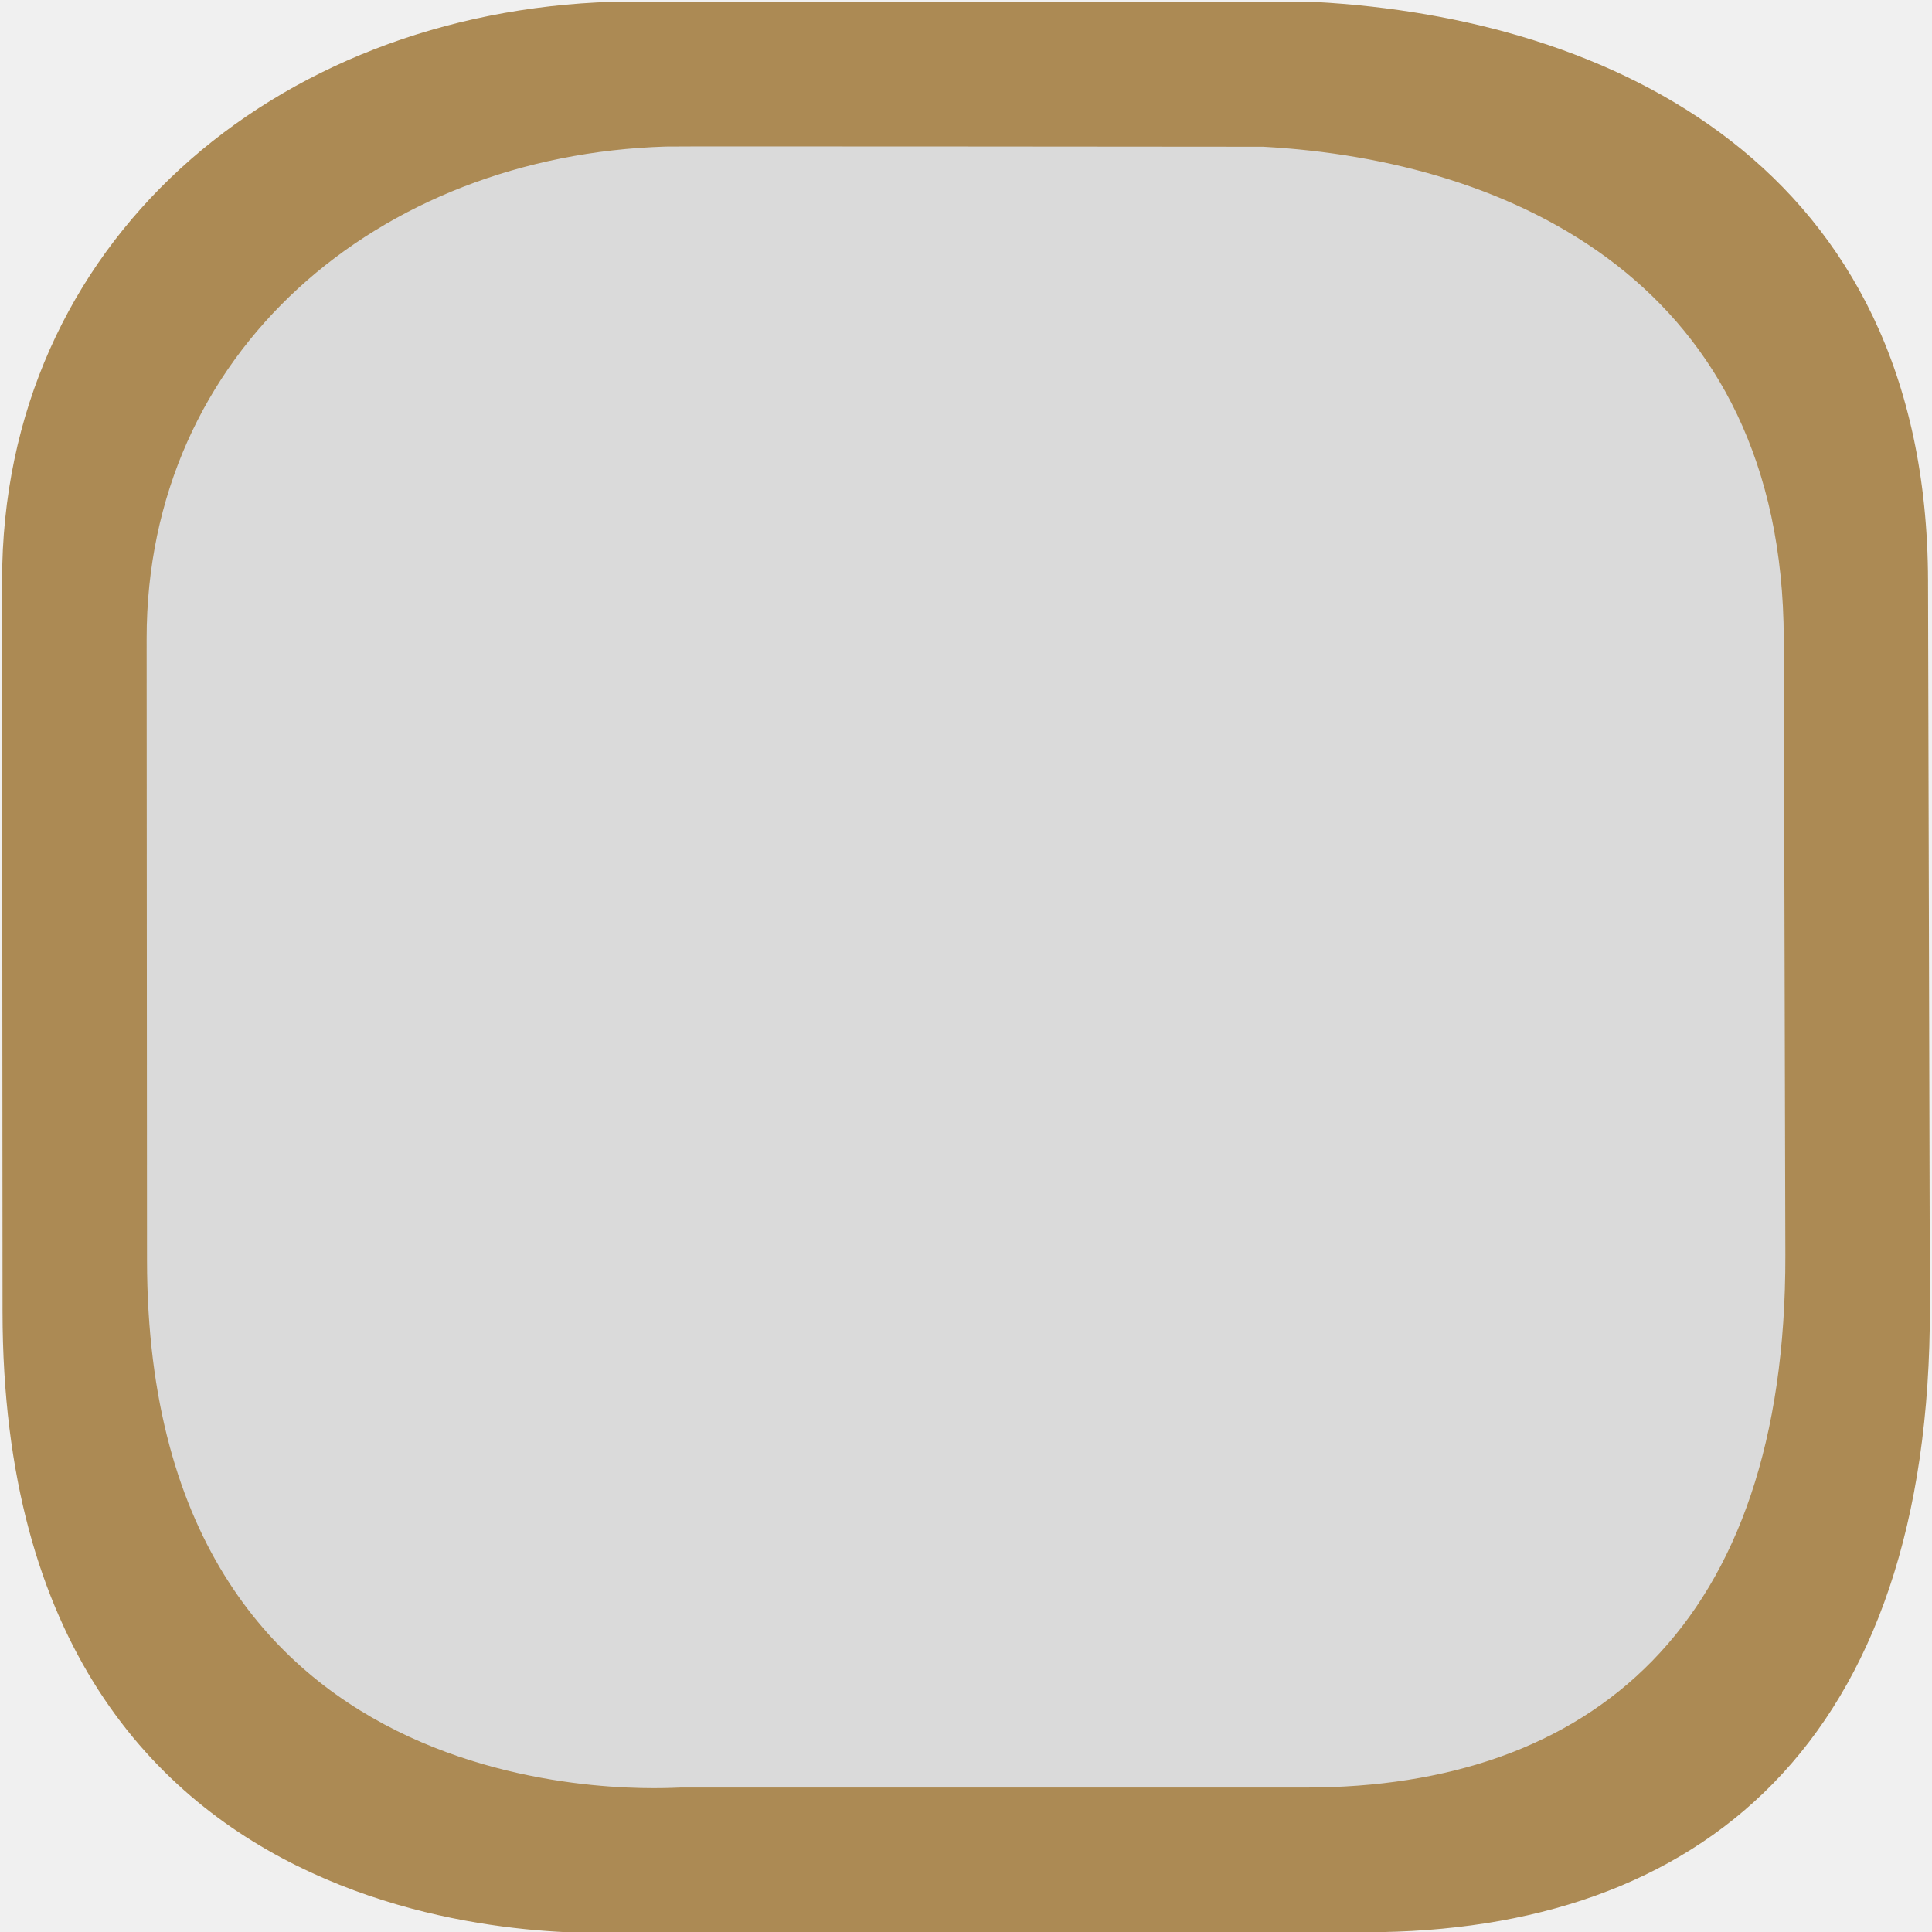
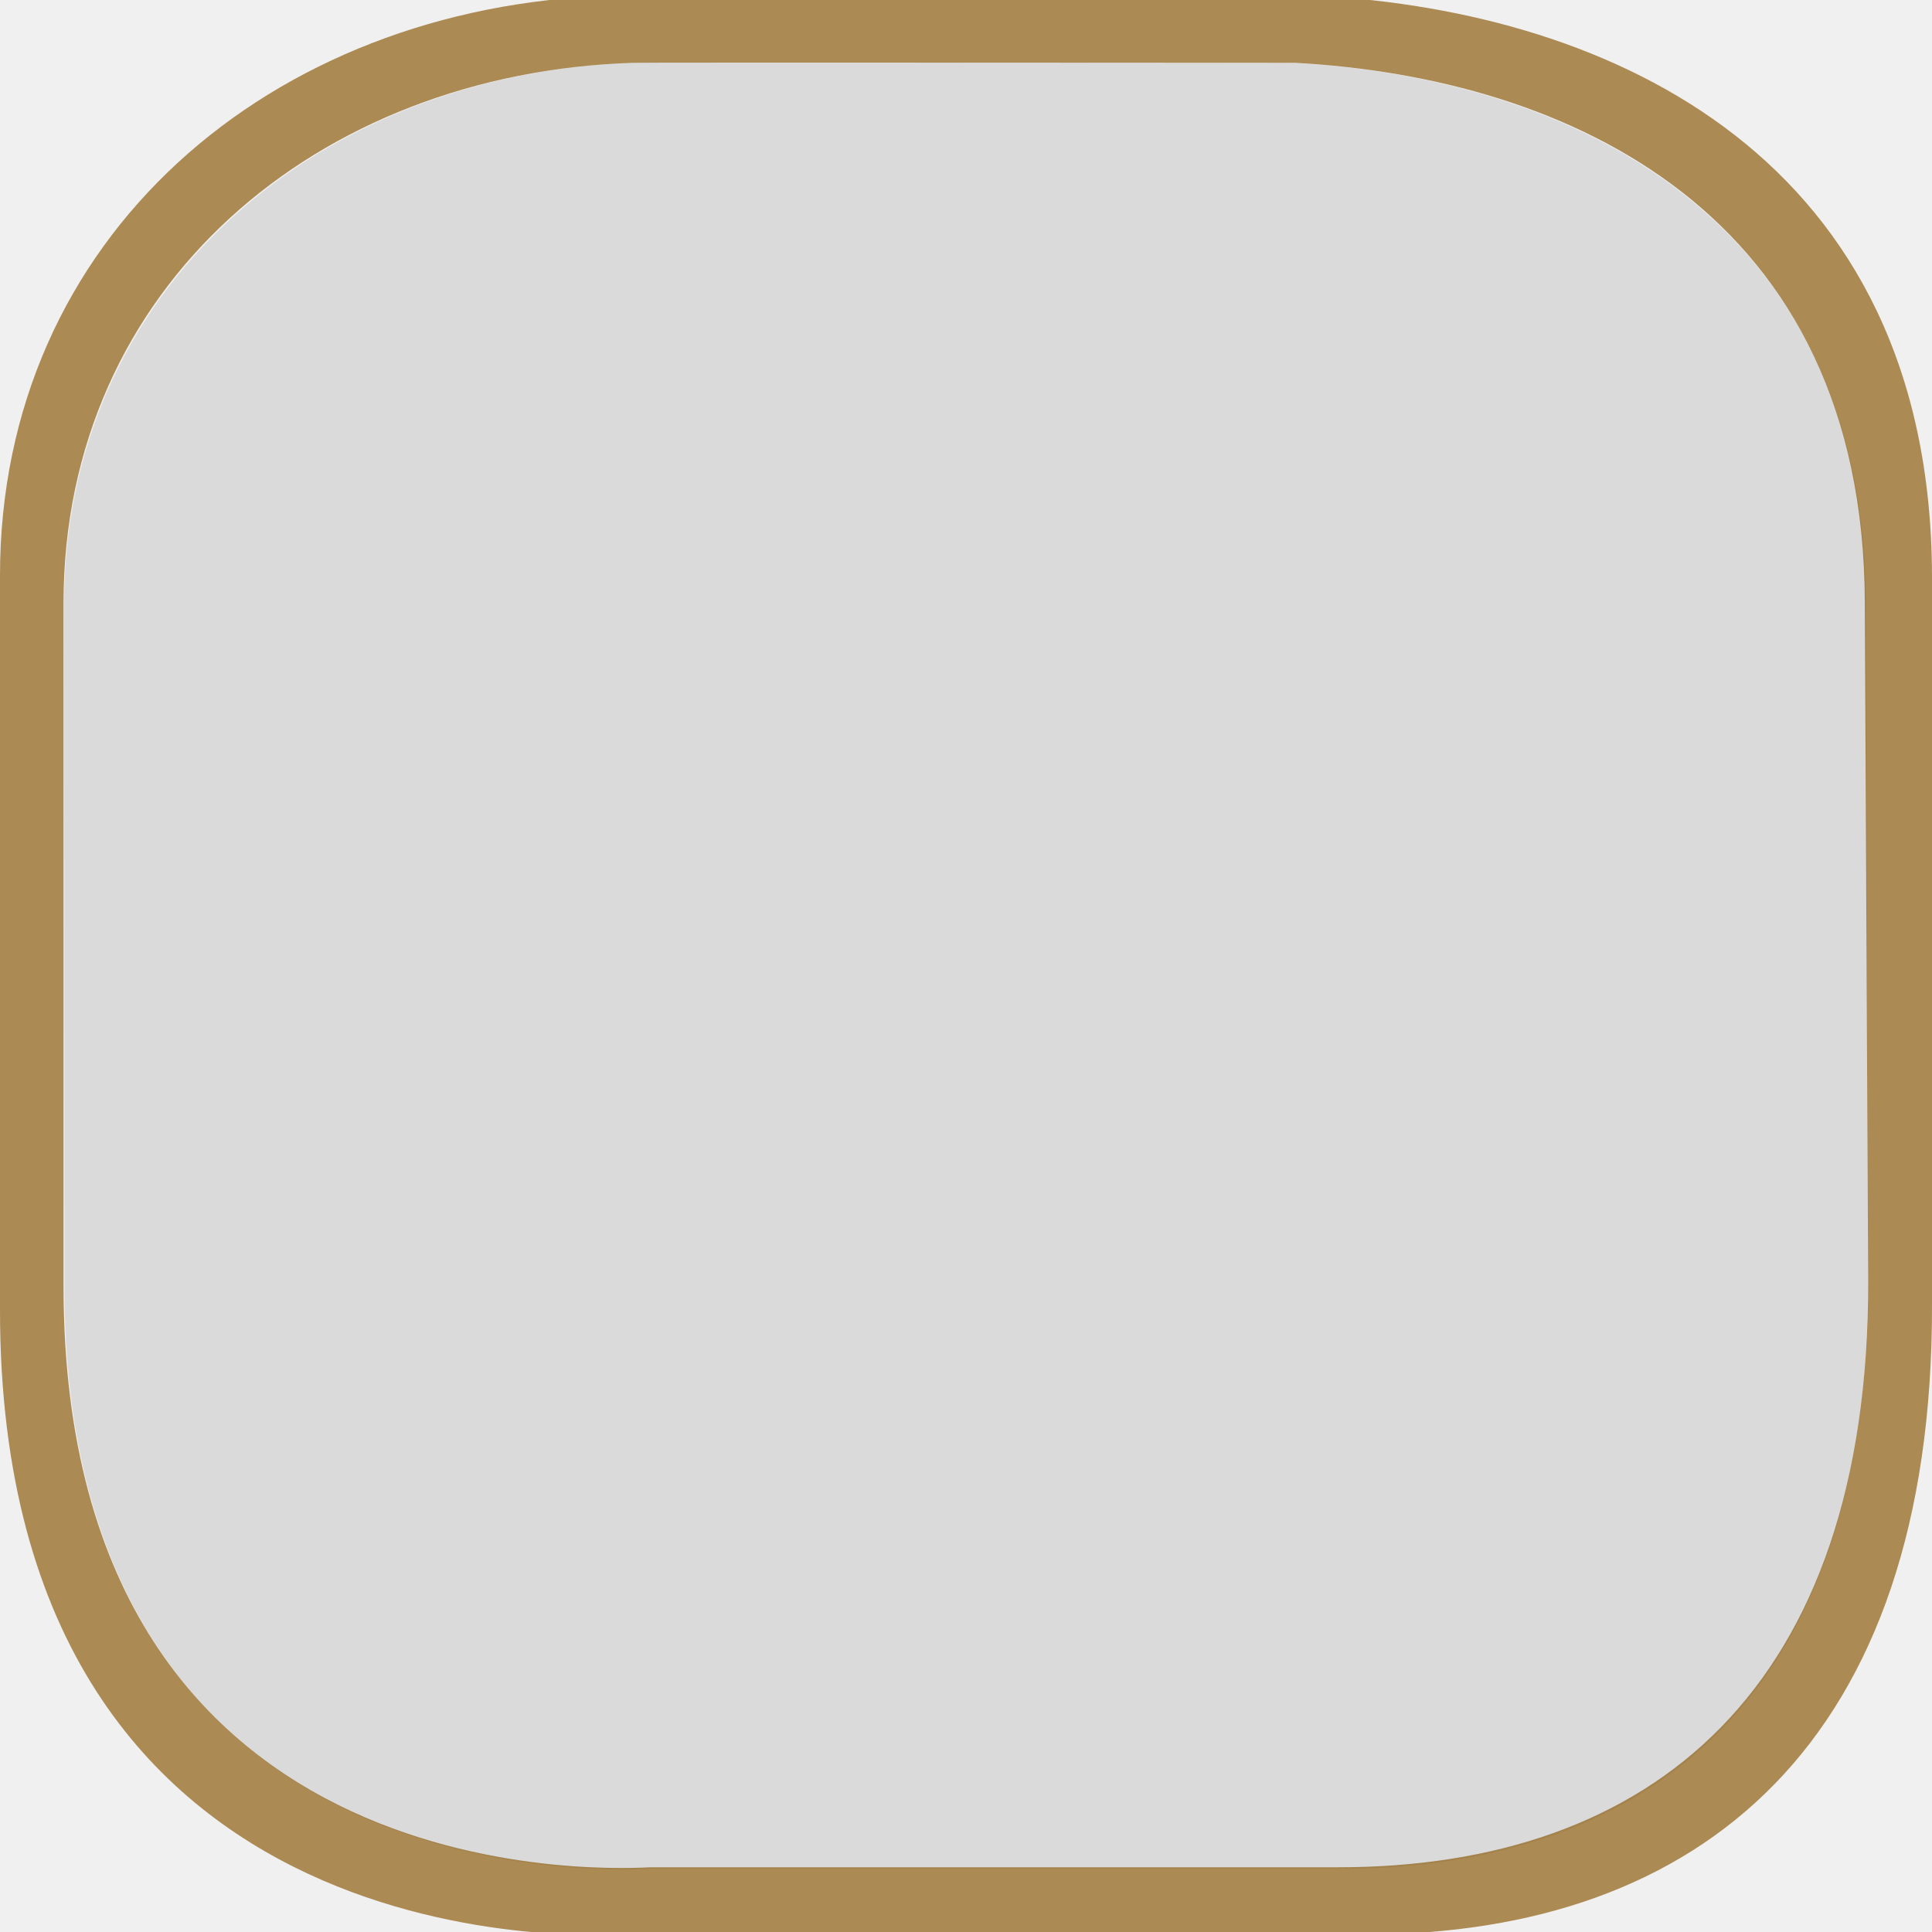
- <svg xmlns="http://www.w3.org/2000/svg" version="1.1" id="Слой_1" x="0px" y="0px" width="20" height="20" viewBox="0 0 20 20" enable-background="new 0 0 17.113 17.143" xml:space="preserve">
+ <svg xmlns="http://www.w3.org/2000/svg" version="1.1" id="Слой_1" x="0px" y="0px" width="18" height="18" viewBox="0 0 18 18" enable-background="new 0 0 17.113 17.143" xml:space="preserve">
  <defs id="defs11" />
-   <g transform="matrix(0.03711878,0,0,0.03714855,-0.04156368,-1.512831)" id="g1327" style="fill:#875300;fill-opacity:1;stroke:none;opacity:0.649">
-     <path d="M 172.01,41.22 C 77.625,44.132 1.647,108.453 1.704,202.596 L 1.827,406.22 C 1.939,592.332 172.55,579.17 176.797,579.17 l 205.121,0 c 93.274,0 157.74,-52.644 157.426,-174.586 L 538.824,202.596 C 538.525,86.505 449.769,45.729 368.049,41.278 c 0,0 -196.177,-0.187 -196.04,-0.058 z" style="fill:#875300;fill-opacity:1;stroke:none" id="path1329" />
-   </g>
-   <g id="g2117" transform="matrix(0.08631273,0,0,0.08631273,32.3743,-1.759267)" style="fill:#000000">
+   <g id="g2117" transform="matrix(0.08631273,0,0,0.08631273,32.3743,-3.759267)" style="fill:#000000">
    <g id="g2119" style="fill:#000000">
      <g id="g2121" style="fill:#000000">
        <path id="path2125" style="fill:#000000;stroke:none" d="" />
      </g>
      <g id="g2127" style="fill:#000000">
        <path id="path2131" style="fill:#000000;stroke:none" d="" />
      </g>
    </g>
  </g>
-   <g transform="matrix(0.06635536,0,0,0.06635536,28.23946,-2.587037)" id="g1327-1" style="fill:#ffffff;stroke:none" />
-   <g transform="matrix(0.02658063,0,0,0.02660195,1.32379,3.247699)" id="g1327-2" style="fill:#dadada;fill-opacity:1;stroke:none;opacity:1;fill-rule:nonzero">
-     <path d="M 209.467,-65.054 C 97.427,-61.596 7.236,14.756 7.303,126.511 L 7.449,368.224 C 7.582,589.151 210.108,573.527 215.15,573.527 l 243.491,0 c 110.722,0 187.247,-62.492 186.874,-207.245 L 644.898,126.511 C 644.543,-11.297 539.185,-59.7 442.178,-64.985 c 0,0 -232.875,-0.222 -232.711,-0.069 z" style="fill:#dadada;fill-opacity:1;stroke:none;fill-rule:nonzero" id="path1329-2" />
+   <g transform="matrix(0.06635536,0,0,0.06635536,28.23946,-4.587037)" id="g1327-1" style="fill:#ffffff;stroke:none" />
+   <g transform="matrix(0.02633089,0,0,0.02635201,0.4053304,2.297899)" id="g1327-2" style="fill:#dadada;fill-opacity:1;stroke:none;opacity:1;color:#000000;fill-rule:nonzero;marker:none;visibility:visible;display:inline;overflow:visible;enable-background:accumulate">
+     <path d="M 209.467,-65.054 C 97.427,-61.596 7.236,14.756 7.303,126.511 L 7.449,368.224 C 7.582,589.151 210.108,573.527 215.15,573.527 l 243.491,0 c 110.722,0 187.247,-62.492 186.874,-207.245 L 644.898,126.511 C 644.543,-11.297 539.185,-59.7 442.178,-64.985 c 0,0 -232.875,-0.222 -232.711,-0.069 z" style="fill:#dadada;fill-opacity:1;stroke:none;color:#000000;fill-rule:nonzero;marker:none;visibility:visible;display:inline;overflow:visible;enable-background:accumulate" id="path1329-2" />
  </g>
+   <path style="fill:#875300;fill-opacity:1;stroke:none;color:#000000;fill-rule:nonzero;marker:none;visibility:visible;display:inline;overflow:visible;enable-background:accumulate;opacity:0.649" d="M 5.687,-0.04 C 2.524,0.058 -0.002,2.209 -3.2436009e-5,5.366 l 0,6.844 C 0.004,18.453 5.701,18.023 5.844,18.023 l 6.875,0 c 3.126,0 5.292,-1.785 5.281,-5.875 l 0,-6.781 c -0.01,-3.894 -2.98,-5.257 -5.719,-5.406 0,0 -6.598,-0.004 -6.594,0 z m 0.219,0.625 c -0.004,-0.004 6.156,0 6.156,0 2.554,0.139 5.303,1.4 5.312,5.031 l 0.031,6.312 c 0.01,3.815 -2.022,5.469 -4.938,5.469 l -6.406,0 c -0.133,0 -5.465,0.416 -5.469,-5.406 l 0,-6.375 C 0.592,2.671 2.956,0.676 5.906,0.585 z" id="path1329-6" />
</svg>
